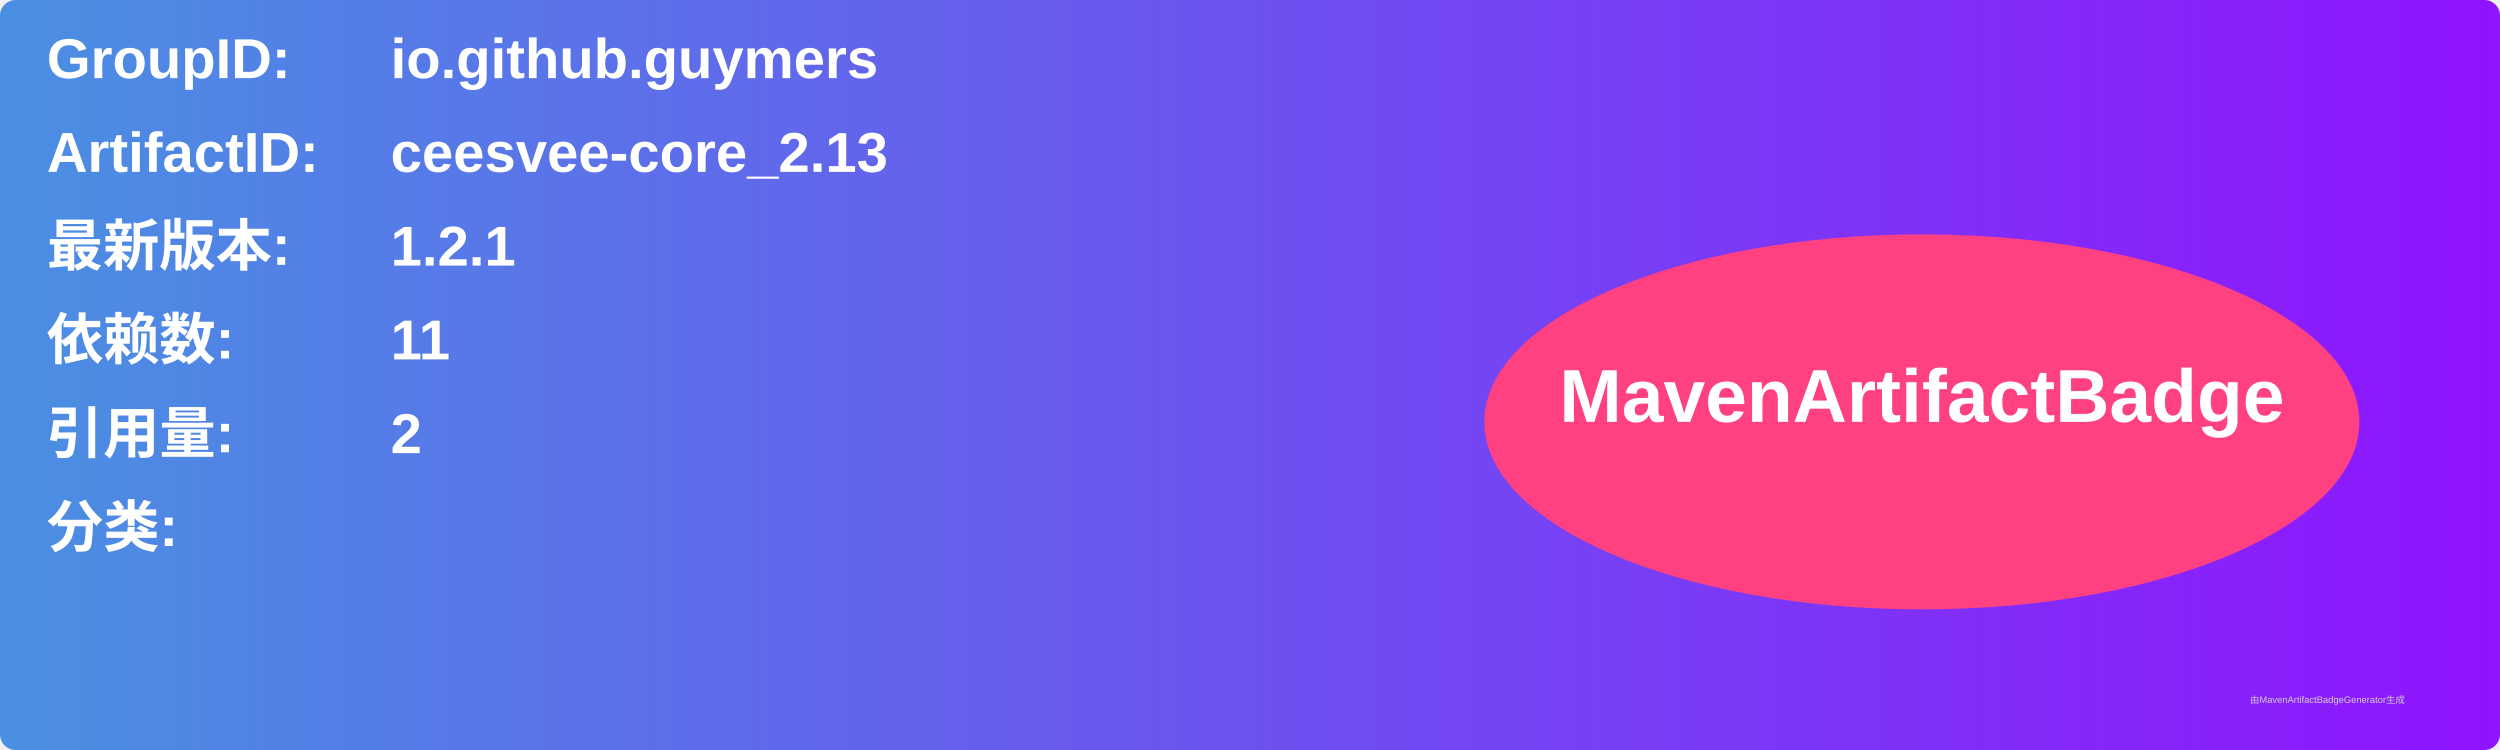
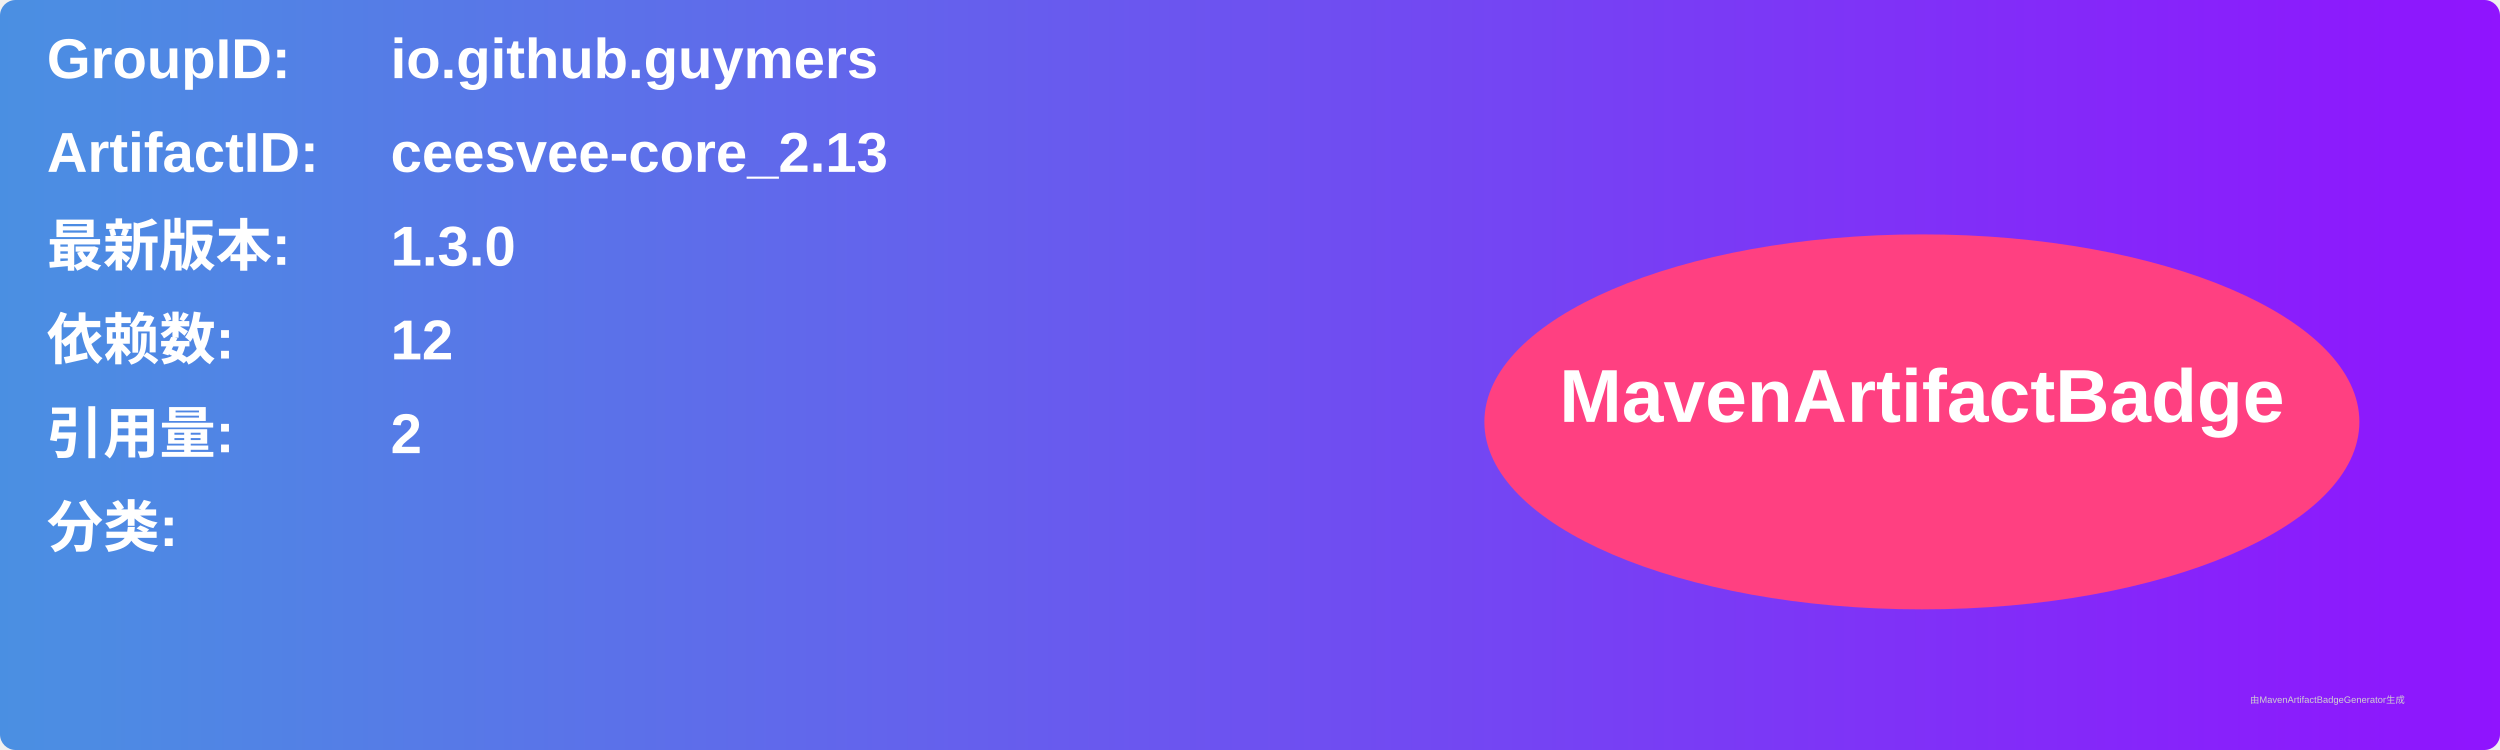
<svg xmlns="http://www.w3.org/2000/svg" width="800" height="240" viewBox="0 0 800 240">
  <linearGradient id="grad" x1="0%" y1="0%" x2="100%" y2="0%">
    <stop offset="0%" stop-color="#4a90e2" />
    <stop offset="100%" stop-color="#9013fe" />
  </linearGradient>
  <rect width="100%" height="100%" rx="5" ry="5" fill="url(#grad)" />
  <g transform="translate(15, 15)">
    <text x="0" y="10" font-family="Arial" font-size="18" fill="white" font-weight="bold" width="260">GroupID:</text>
    <text x="110" y="10" font-family="Arial" font-size="18" fill="white" font-weight="bold" width="460">io.github.guymers</text>
    <text x="0" y="40" font-family="Arial" font-size="18" fill="white" font-weight="bold" width="260">ArtifactID:</text>
    <text x="110" y="40" font-family="Arial" font-size="18" fill="white" font-weight="bold" width="460">ceesvee-core_2.13</text>
    <text x="0" y="70" font-family="Arial" font-size="18" fill="white" font-weight="bold">最新版本:</text>
    <text x="110" y="70" font-family="Arial" font-size="18" fill="white" font-weight="bold">
-       <tspan font-weight="bold">1.2.1</tspan>
+       <tspan font-weight="bold">1.3.0</tspan>
    </text>
    <text x="0" y="100" font-family="Arial" font-size="18" fill="white" font-weight="bold">依赖数: </text>
    <text x="110" y="100" font-family="Arial" font-size="18" fill="white">
-       <tspan font-weight="bold">11</tspan>
+       <tspan font-weight="bold">12</tspan>
    </text>
    <text x="0" y="130" font-family="Arial" font-size="18" fill="white" font-weight="bold">引用量: </text>
    <text x="110" y="130" font-family="Arial" font-size="18" fill="white">
      <tspan font-weight="bold">2</tspan>
    </text>
    <text x="0" y="160" font-family="Arial" font-size="18" fill="white" font-weight="bold">分类:</text>
    <text x="10" y="190" font-family="Arial" font-size="10" fill="white">
      <tspan font-weight="bold" />
    </text>
    <ellipse cx="600" cy="120" rx="140" ry="60" fill="#ff4081" />
    <text x="600" y="120" text-anchor="middle" font-family="Arial" font-size="24" fill="white" font-weight="bold">MavenArtifactBadge</text>
  </g>
  <text x="720" y="225" font-family="Arial" font-size="3" fill="#d0d0d0">由MavenArtifactBadgeGenerator生成</text>
</svg>
